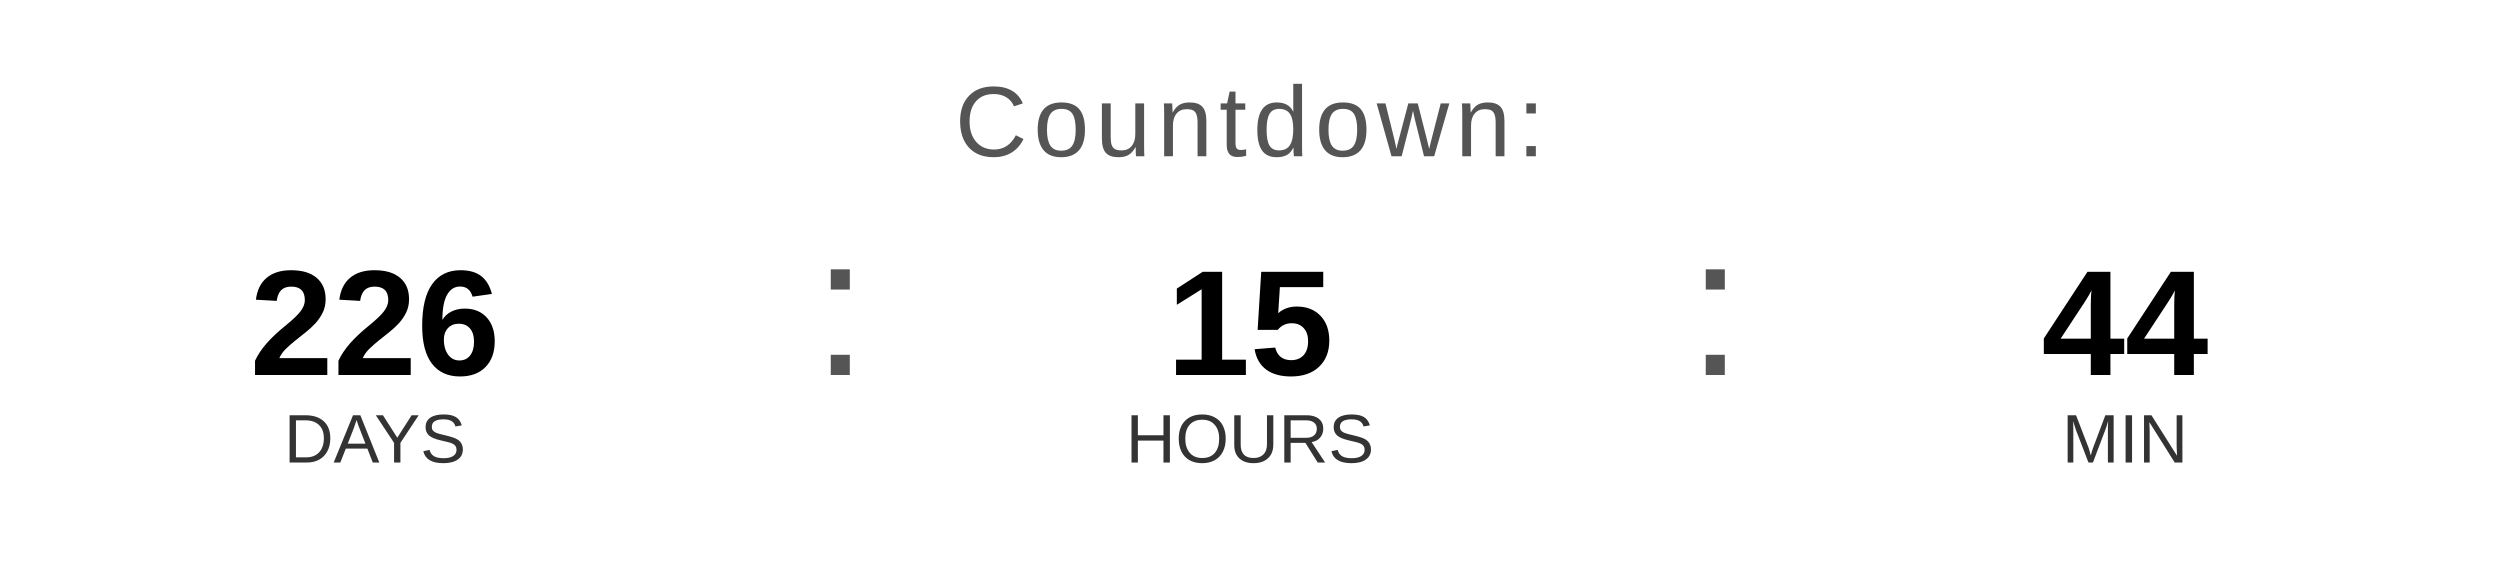
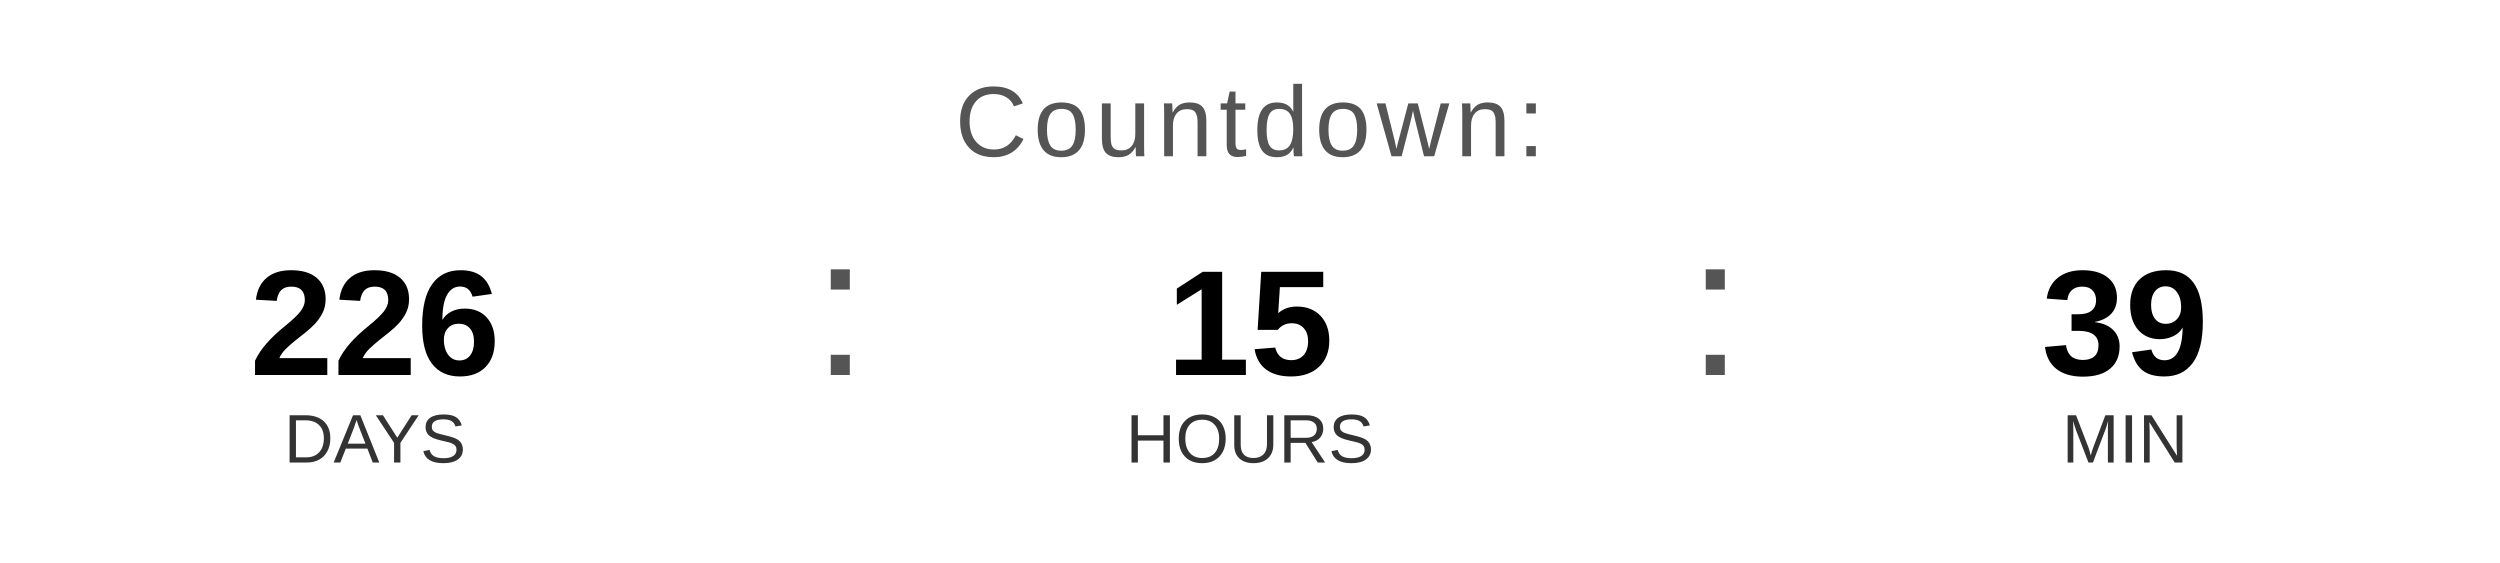
<svg xmlns="http://www.w3.org/2000/svg" width="400" height="90" viewBox="0 0 400 90">
  <text x="200" y="25" font-family="Arial, Helvetica, sans-serif" font-size="16" fill="#555555" text-anchor="middle" letter-spacing="1">
    Countdown:
  </text>
  <text x="60" y="60" font-family="Arial, Helvetica, sans-serif" font-size="24" font-weight="bold" fill="#000000" text-anchor="middle">226</text>
  <text x="60" y="74" font-family="Arial, Helvetica, sans-serif" font-size="11" fill="#333333" text-anchor="middle">DAYS</text>
  <text x="130" y="60" font-family="Arial, sans-serif" font-size="32" fill="#555555">:</text>
  <text x="200" y="60" font-family="Arial, Helvetica, sans-serif" font-size="24" font-weight="bold" fill="#000000" text-anchor="middle">15</text>
  <text x="200" y="74" font-family="Arial, Helvetica, sans-serif" font-size="11" fill="#333333" text-anchor="middle">HOURS</text>
  <text x="270" y="60" font-family="Arial, sans-serif" font-size="32" fill="#555555">:</text>
-   <text x="340" y="60" font-family="Arial, Helvetica, sans-serif" font-size="24" font-weight="bold" fill="#000000" text-anchor="middle">44</text>
+   <text x="340" y="60" font-family="Arial, Helvetica, sans-serif" font-size="24" font-weight="bold" fill="#000000" text-anchor="middle">39</text>
  <text x="340" y="74" font-family="Arial, Helvetica, sans-serif" font-size="11" fill="#333333" text-anchor="middle">MIN</text>
</svg>
